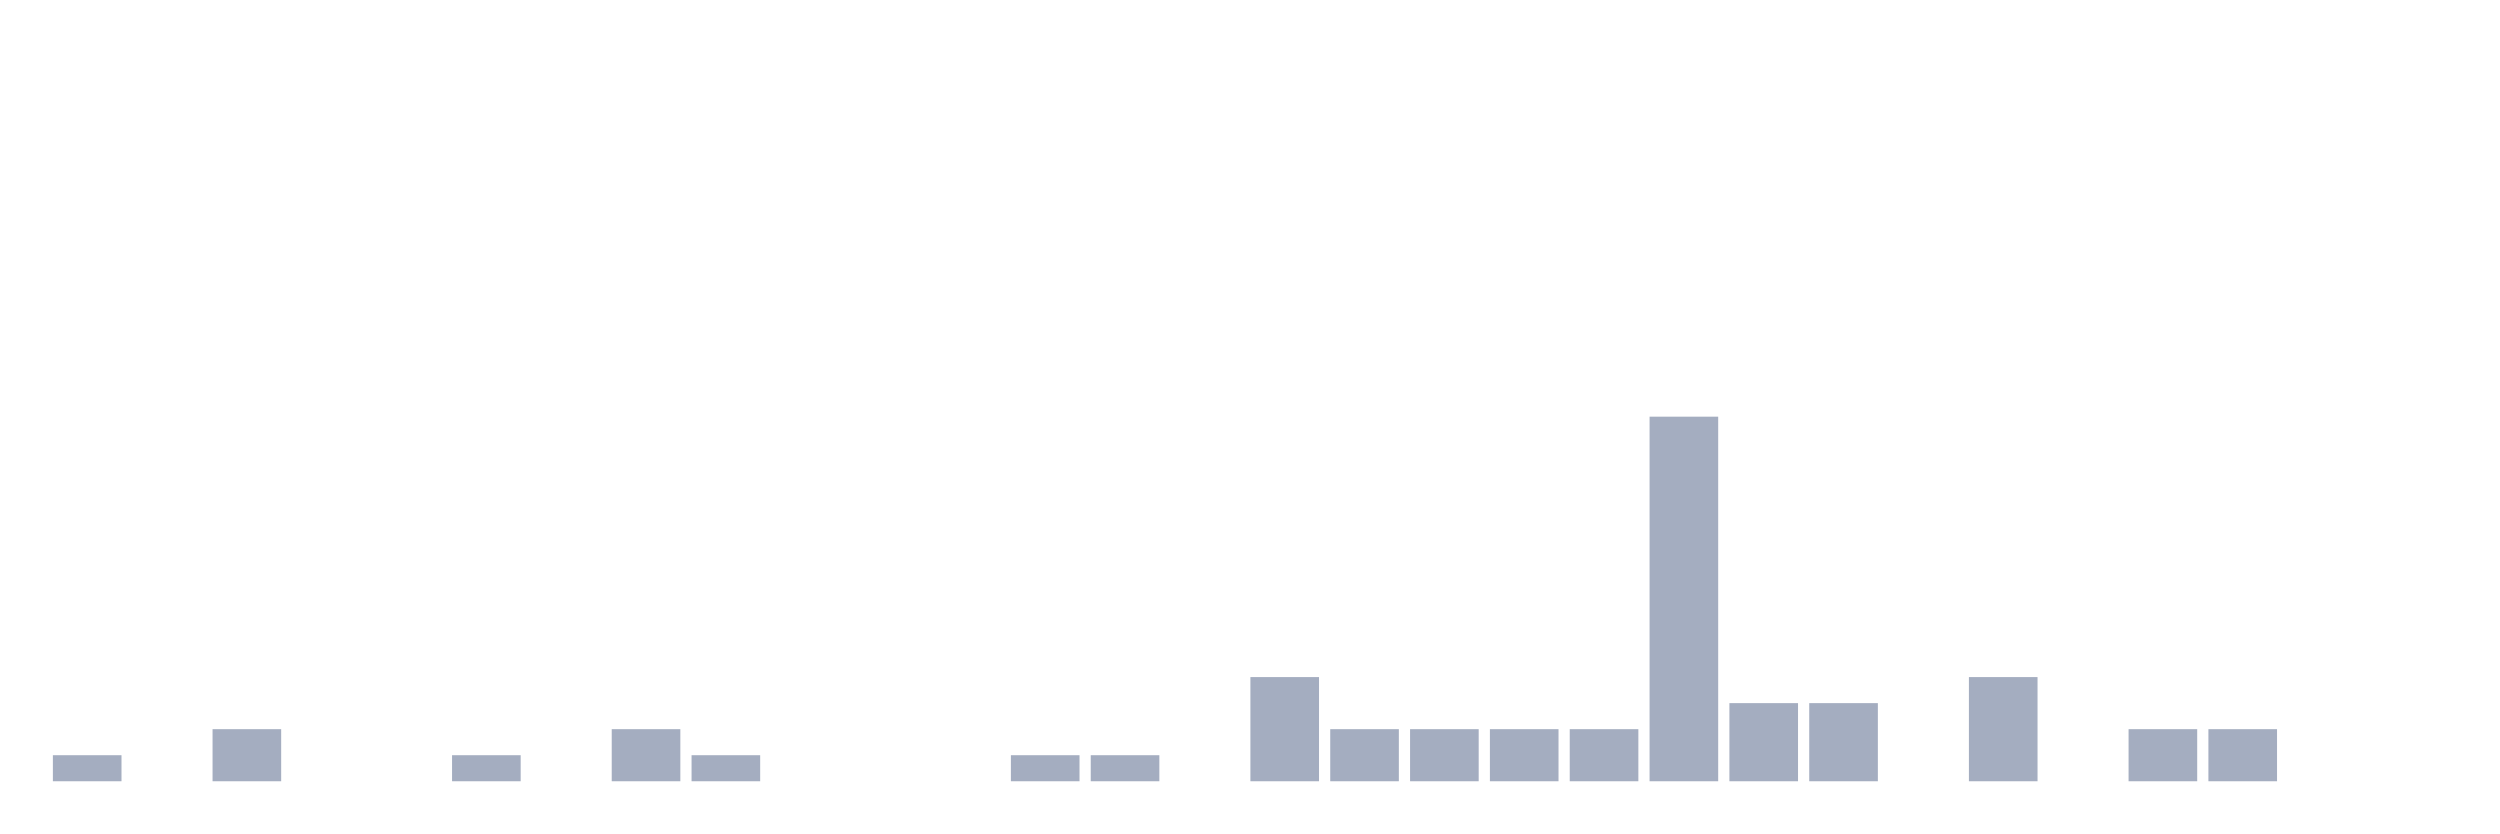
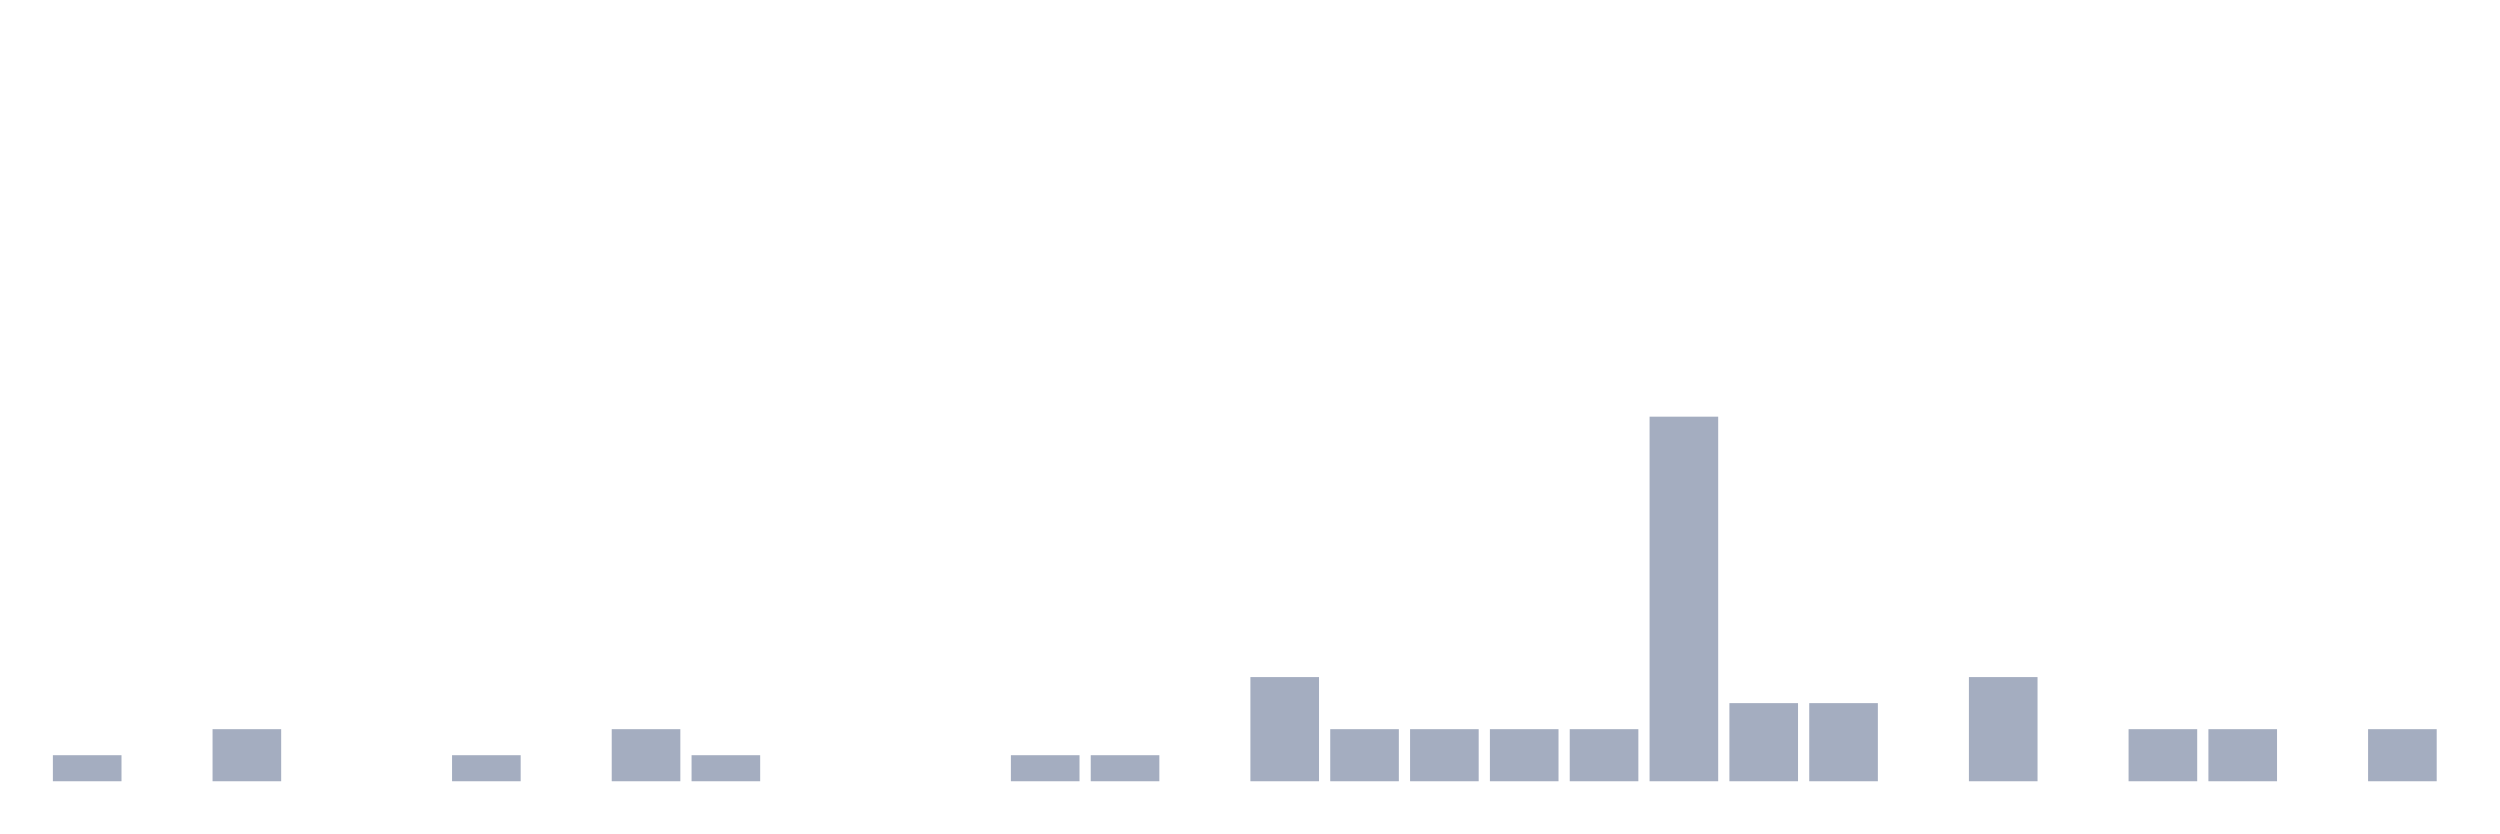
<svg xmlns="http://www.w3.org/2000/svg" viewBox="0 0 480 160">
  <g transform="translate(10,10)">
    <rect class="bar" x="0.153" width="13.175" y="135" height="5" fill="rgb(164,173,192)" />
    <rect class="bar" x="15.482" width="13.175" y="140" height="0" fill="rgb(164,173,192)" />
    <rect class="bar" x="30.81" width="13.175" y="130" height="10" fill="rgb(164,173,192)" />
    <rect class="bar" x="46.138" width="13.175" y="140" height="0" fill="rgb(164,173,192)" />
    <rect class="bar" x="61.466" width="13.175" y="140" height="0" fill="rgb(164,173,192)" />
    <rect class="bar" x="76.794" width="13.175" y="135" height="5" fill="rgb(164,173,192)" />
    <rect class="bar" x="92.123" width="13.175" y="140" height="0" fill="rgb(164,173,192)" />
    <rect class="bar" x="107.451" width="13.175" y="130" height="10" fill="rgb(164,173,192)" />
    <rect class="bar" x="122.779" width="13.175" y="135" height="5" fill="rgb(164,173,192)" />
    <rect class="bar" x="138.107" width="13.175" y="140" height="0" fill="rgb(164,173,192)" />
    <rect class="bar" x="153.436" width="13.175" y="140" height="0" fill="rgb(164,173,192)" />
    <rect class="bar" x="168.764" width="13.175" y="140" height="0" fill="rgb(164,173,192)" />
    <rect class="bar" x="184.092" width="13.175" y="135" height="5" fill="rgb(164,173,192)" />
    <rect class="bar" x="199.42" width="13.175" y="135" height="5" fill="rgb(164,173,192)" />
    <rect class="bar" x="214.748" width="13.175" y="140" height="0" fill="rgb(164,173,192)" />
    <rect class="bar" x="230.077" width="13.175" y="120" height="20" fill="rgb(164,173,192)" />
    <rect class="bar" x="245.405" width="13.175" y="130" height="10" fill="rgb(164,173,192)" />
    <rect class="bar" x="260.733" width="13.175" y="130" height="10" fill="rgb(164,173,192)" />
    <rect class="bar" x="276.061" width="13.175" y="130" height="10" fill="rgb(164,173,192)" />
    <rect class="bar" x="291.39" width="13.175" y="130" height="10" fill="rgb(164,173,192)" />
    <rect class="bar" x="306.718" width="13.175" y="70" height="70" fill="rgb(164,173,192)" />
    <rect class="bar" x="322.046" width="13.175" y="125" height="15" fill="rgb(164,173,192)" />
    <rect class="bar" x="337.374" width="13.175" y="125" height="15" fill="rgb(164,173,192)" />
    <rect class="bar" x="352.702" width="13.175" y="140" height="0" fill="rgb(164,173,192)" />
    <rect class="bar" x="368.031" width="13.175" y="120" height="20" fill="rgb(164,173,192)" />
    <rect class="bar" x="383.359" width="13.175" y="140" height="0" fill="rgb(164,173,192)" />
    <rect class="bar" x="398.687" width="13.175" y="130" height="10" fill="rgb(164,173,192)" />
    <rect class="bar" x="414.015" width="13.175" y="130" height="10" fill="rgb(164,173,192)" />
    <rect class="bar" x="429.344" width="13.175" y="140" height="0" fill="rgb(164,173,192)" />
-     <rect class="bar" x="444.672" width="13.175" y="140" height="0" fill="rgb(164,173,192)" />
+     <rect class="bar" x="444.672" width="13.175" y="130" height="10" fill="rgb(164,173,192)" />
  </g>
</svg>
